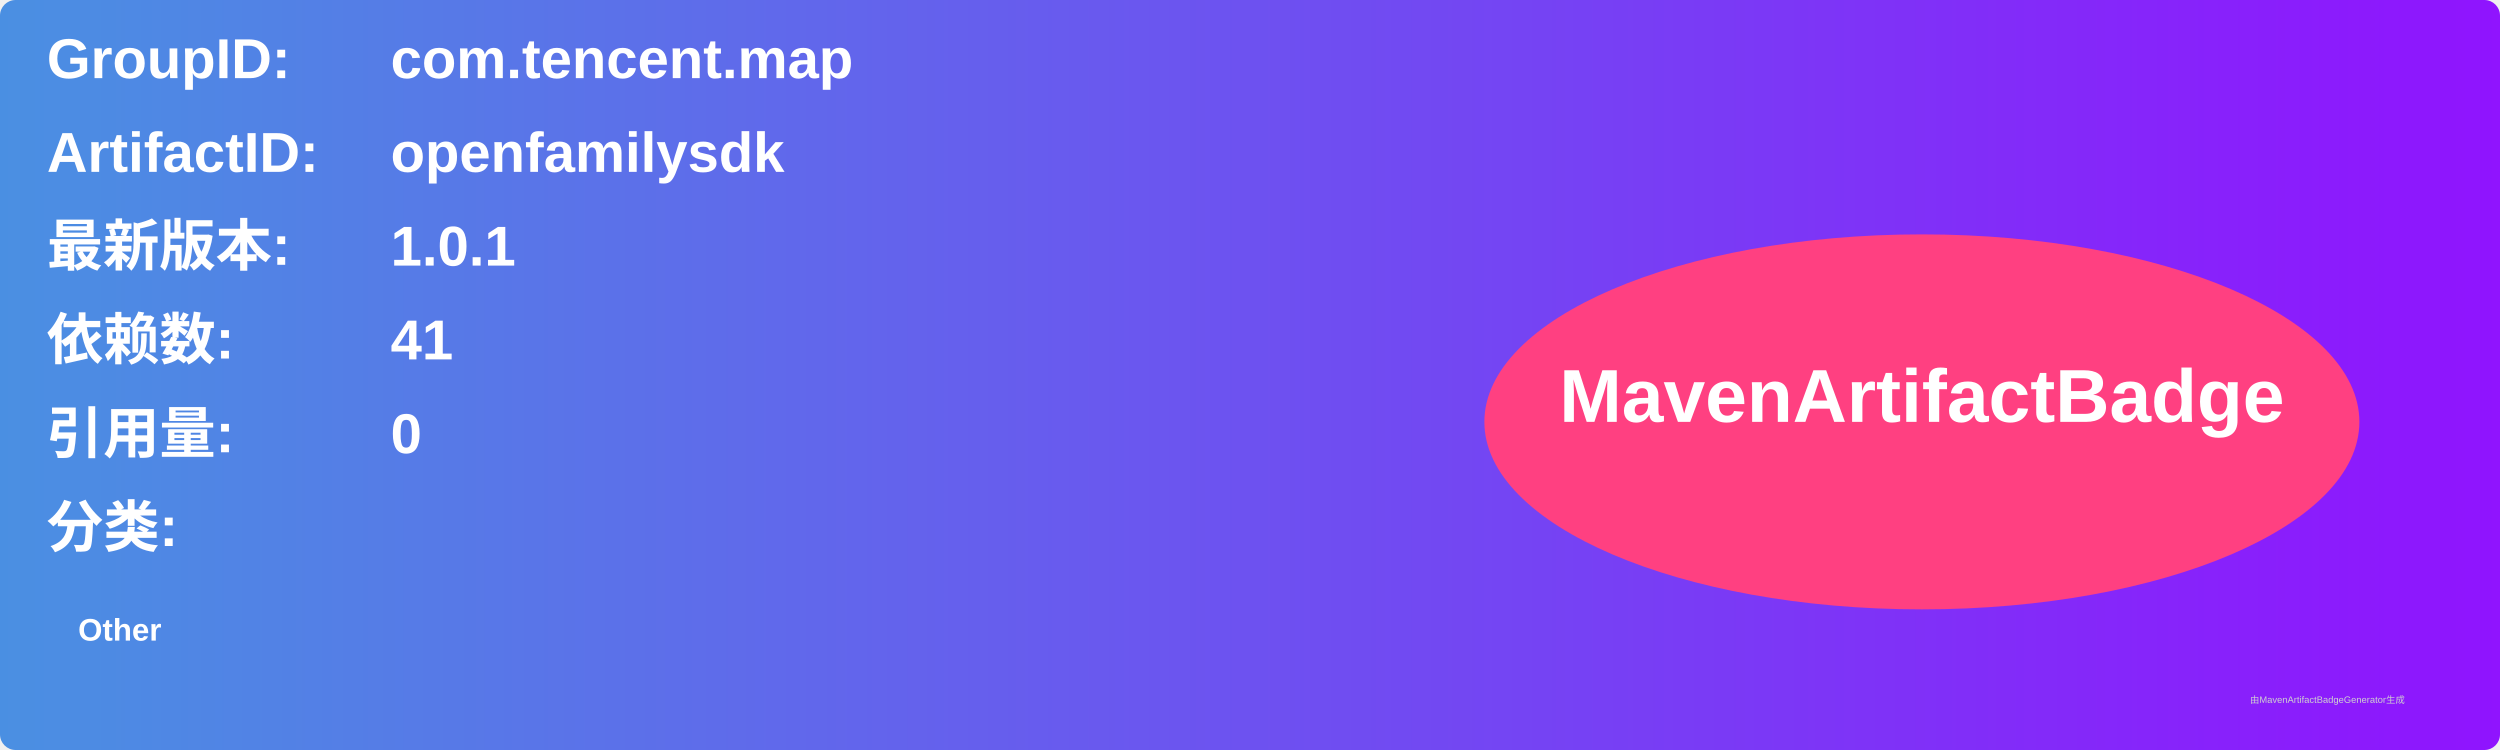
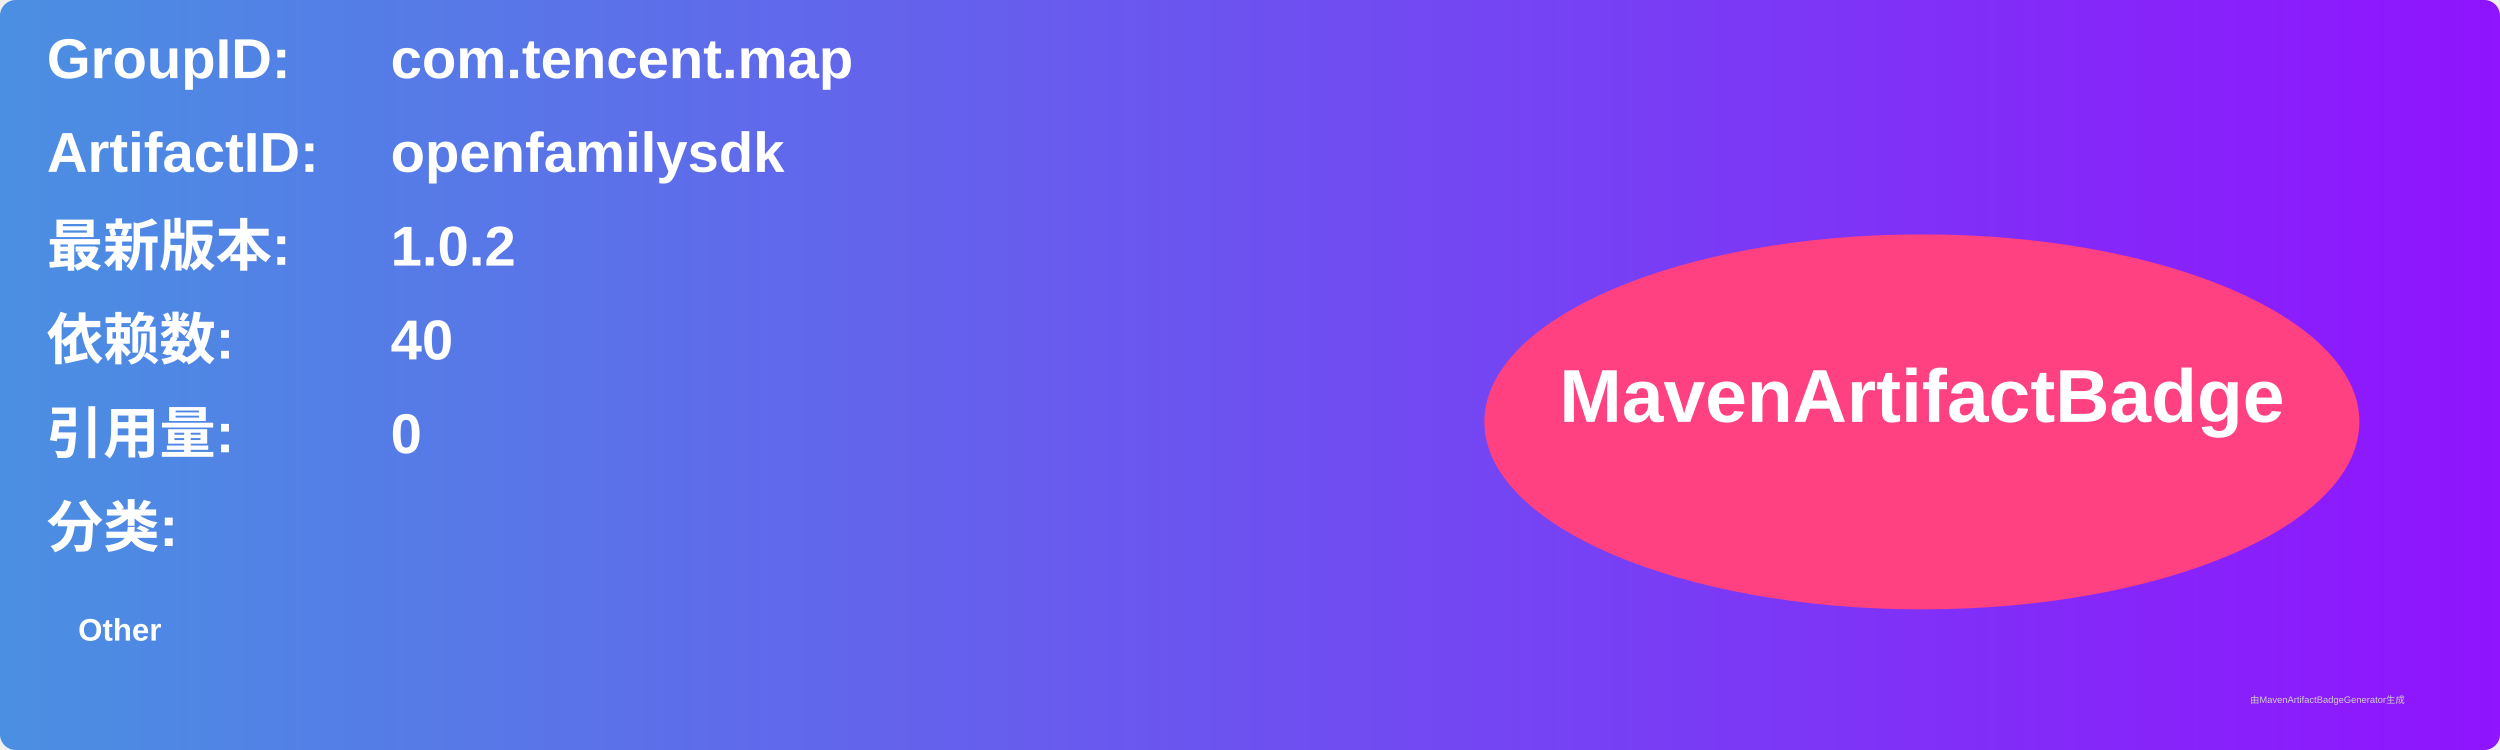
<svg xmlns="http://www.w3.org/2000/svg" width="800" height="240" viewBox="0 0 800 240">
  <linearGradient id="grad" x1="0%" y1="0%" x2="100%" y2="0%">
    <stop offset="0%" stop-color="#4a90e2" />
    <stop offset="100%" stop-color="#9013fe" />
  </linearGradient>
  <rect width="100%" height="100%" rx="5" ry="5" fill="url(#grad)" />
  <g transform="translate(15, 15)">
    <text x="0" y="10" font-family="Arial" font-size="18" fill="white" font-weight="bold" width="260">GroupID:</text>
    <text x="110" y="10" font-family="Arial" font-size="18" fill="white" font-weight="bold" width="460">com.tencent.map</text>
    <text x="0" y="40" font-family="Arial" font-size="18" fill="white" font-weight="bold" width="260">ArtifactID:</text>
    <text x="110" y="40" font-family="Arial" font-size="18" fill="white" font-weight="bold" width="460">openfamilysdk</text>
    <text x="0" y="70" font-family="Arial" font-size="18" fill="white" font-weight="bold">最新版本:</text>
    <text x="110" y="70" font-family="Arial" font-size="18" fill="white" font-weight="bold">
-       <tspan font-weight="bold">1.0.1</tspan>
+       <tspan font-weight="bold">1.0.2</tspan>
    </text>
    <text x="0" y="100" font-family="Arial" font-size="18" fill="white" font-weight="bold">依赖数: </text>
    <text x="110" y="100" font-family="Arial" font-size="18" fill="white">
-       <tspan font-weight="bold">41</tspan>
+       <tspan font-weight="bold">40</tspan>
    </text>
    <text x="0" y="130" font-family="Arial" font-size="18" fill="white" font-weight="bold">引用量: </text>
    <text x="110" y="130" font-family="Arial" font-size="18" fill="white">
      <tspan font-weight="bold">0</tspan>
    </text>
    <text x="0" y="160" font-family="Arial" font-size="18" fill="white" font-weight="bold">分类:</text>
    <text x="10" y="190" font-family="Arial" font-size="10" fill="white">
      <tspan font-weight="bold">Other</tspan>
    </text>
    <ellipse cx="600" cy="120" rx="140" ry="60" fill="#ff4081" />
    <text x="600" y="120" text-anchor="middle" font-family="Arial" font-size="24" fill="white" font-weight="bold">MavenArtifactBadge</text>
  </g>
  <text x="720" y="225" font-family="Arial" font-size="3" fill="#d0d0d0">由MavenArtifactBadgeGenerator生成</text>
</svg>
